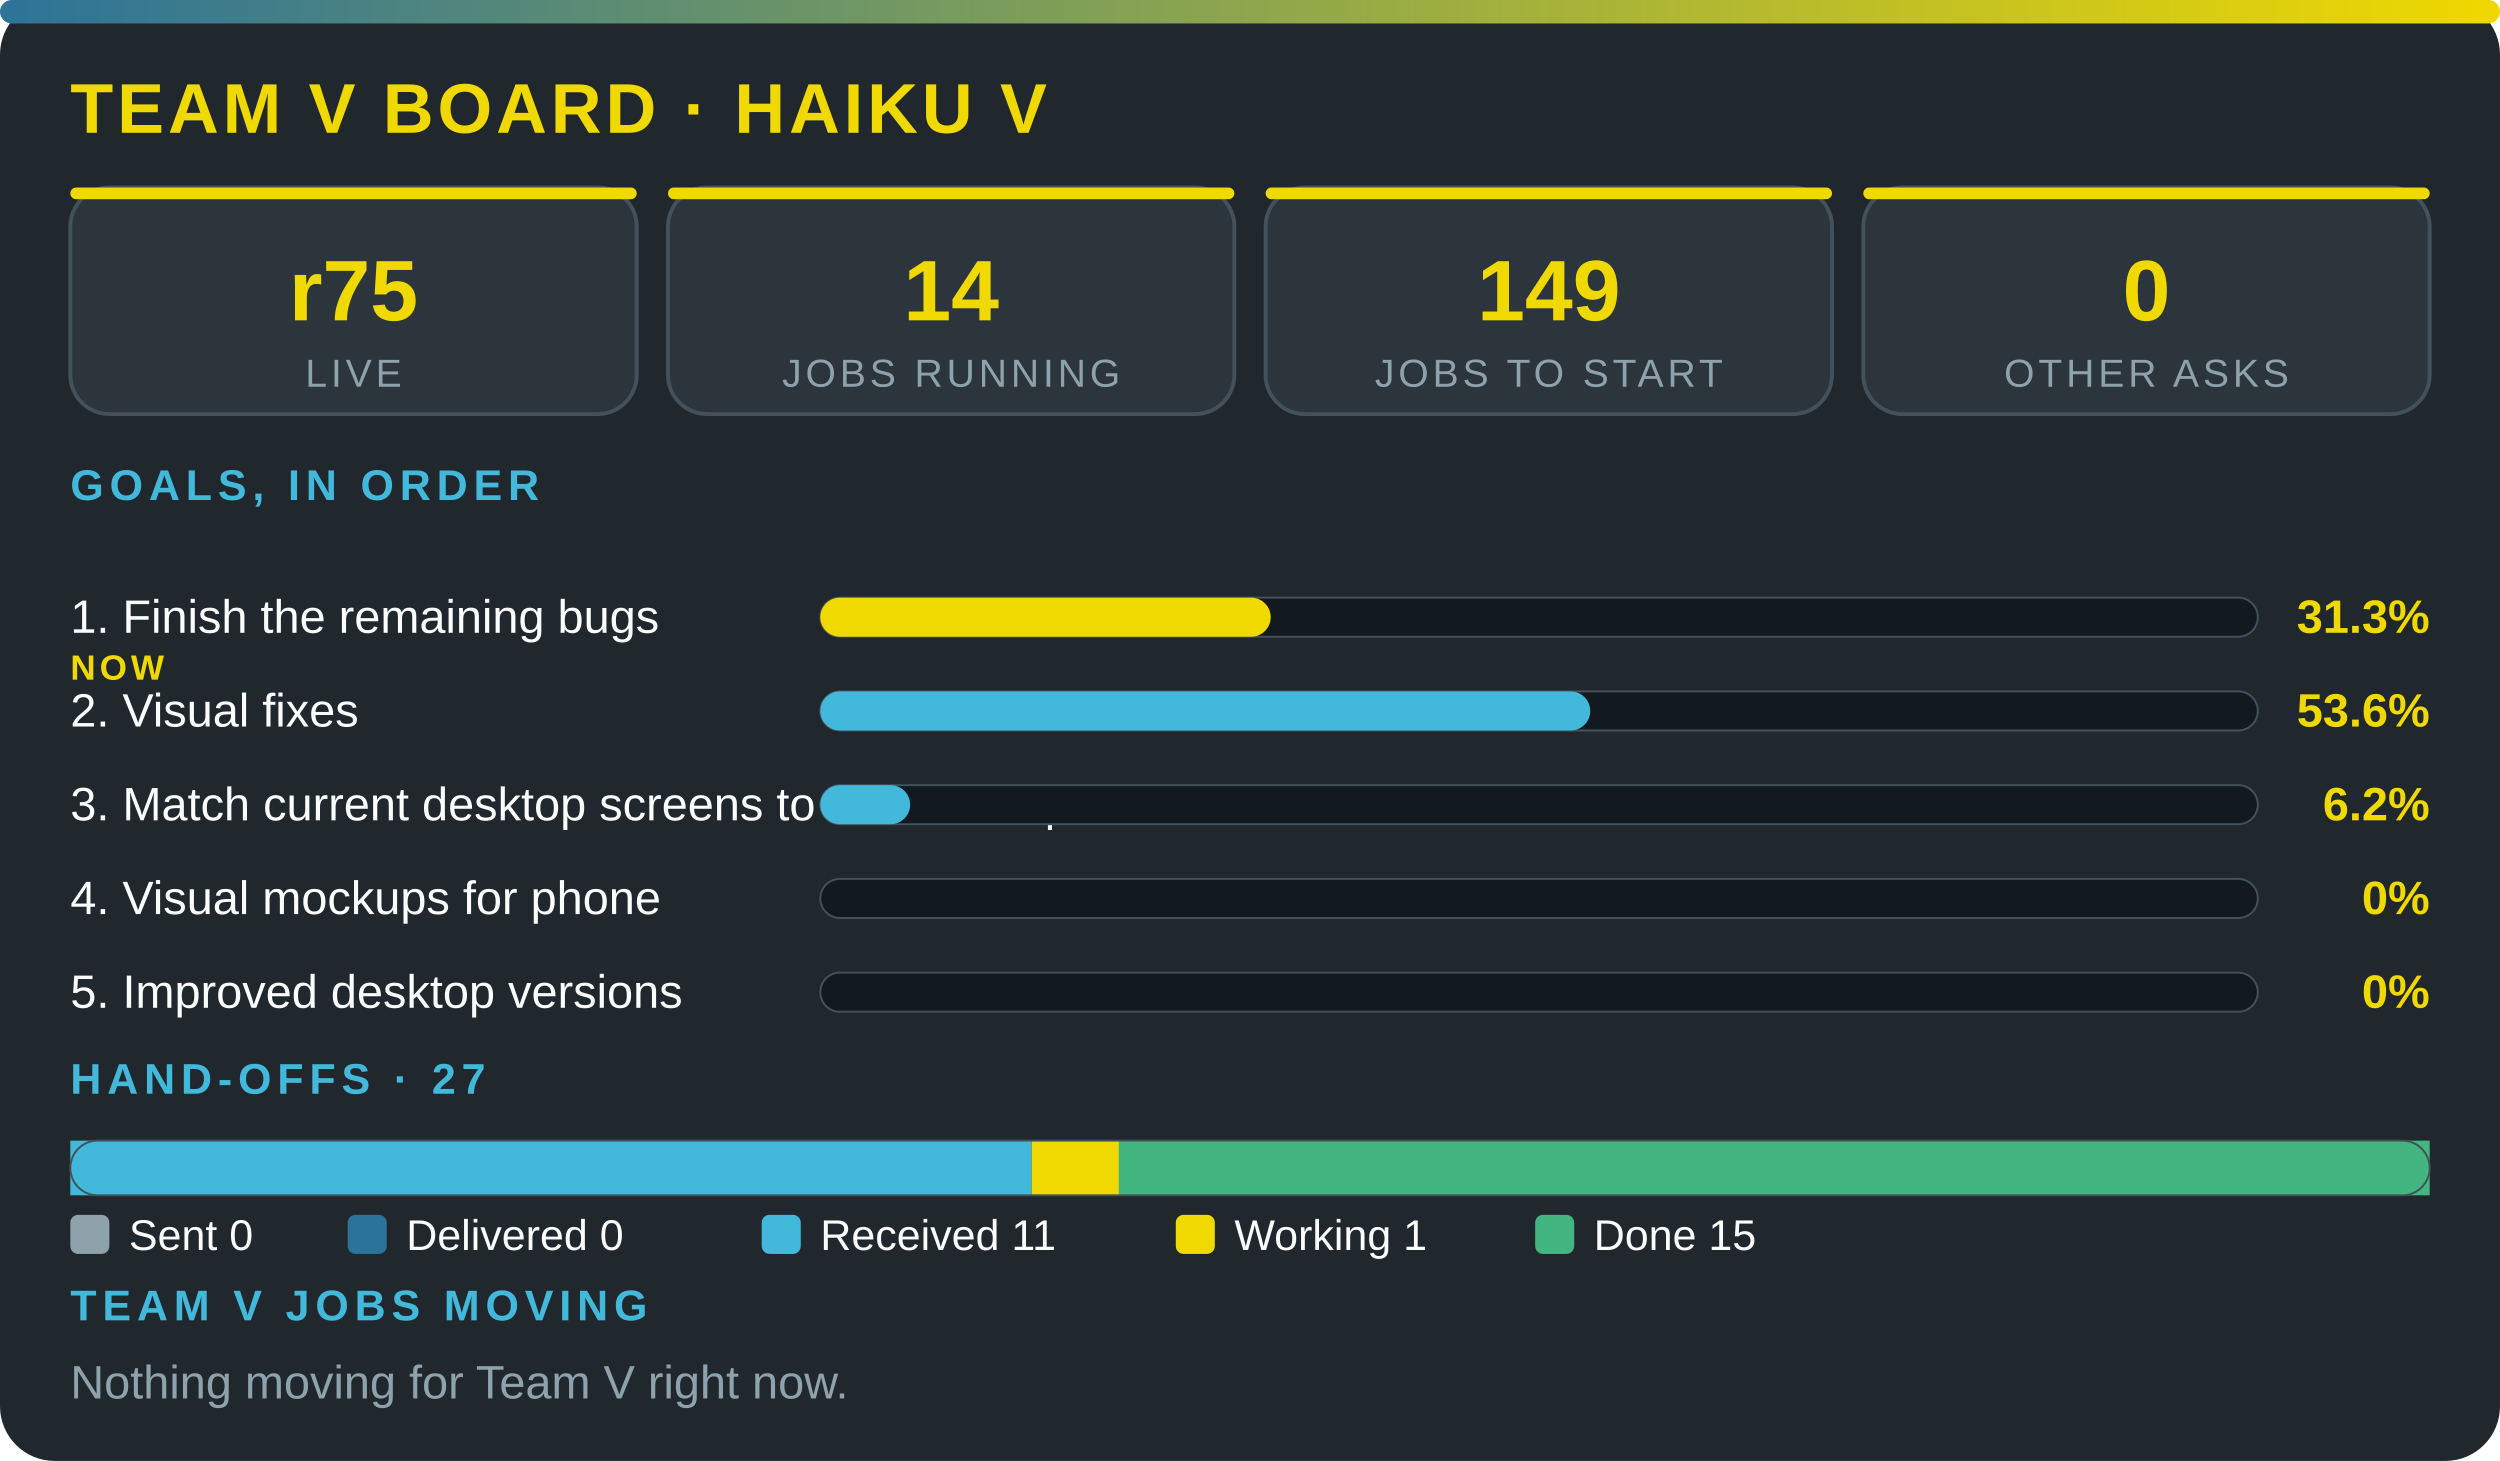
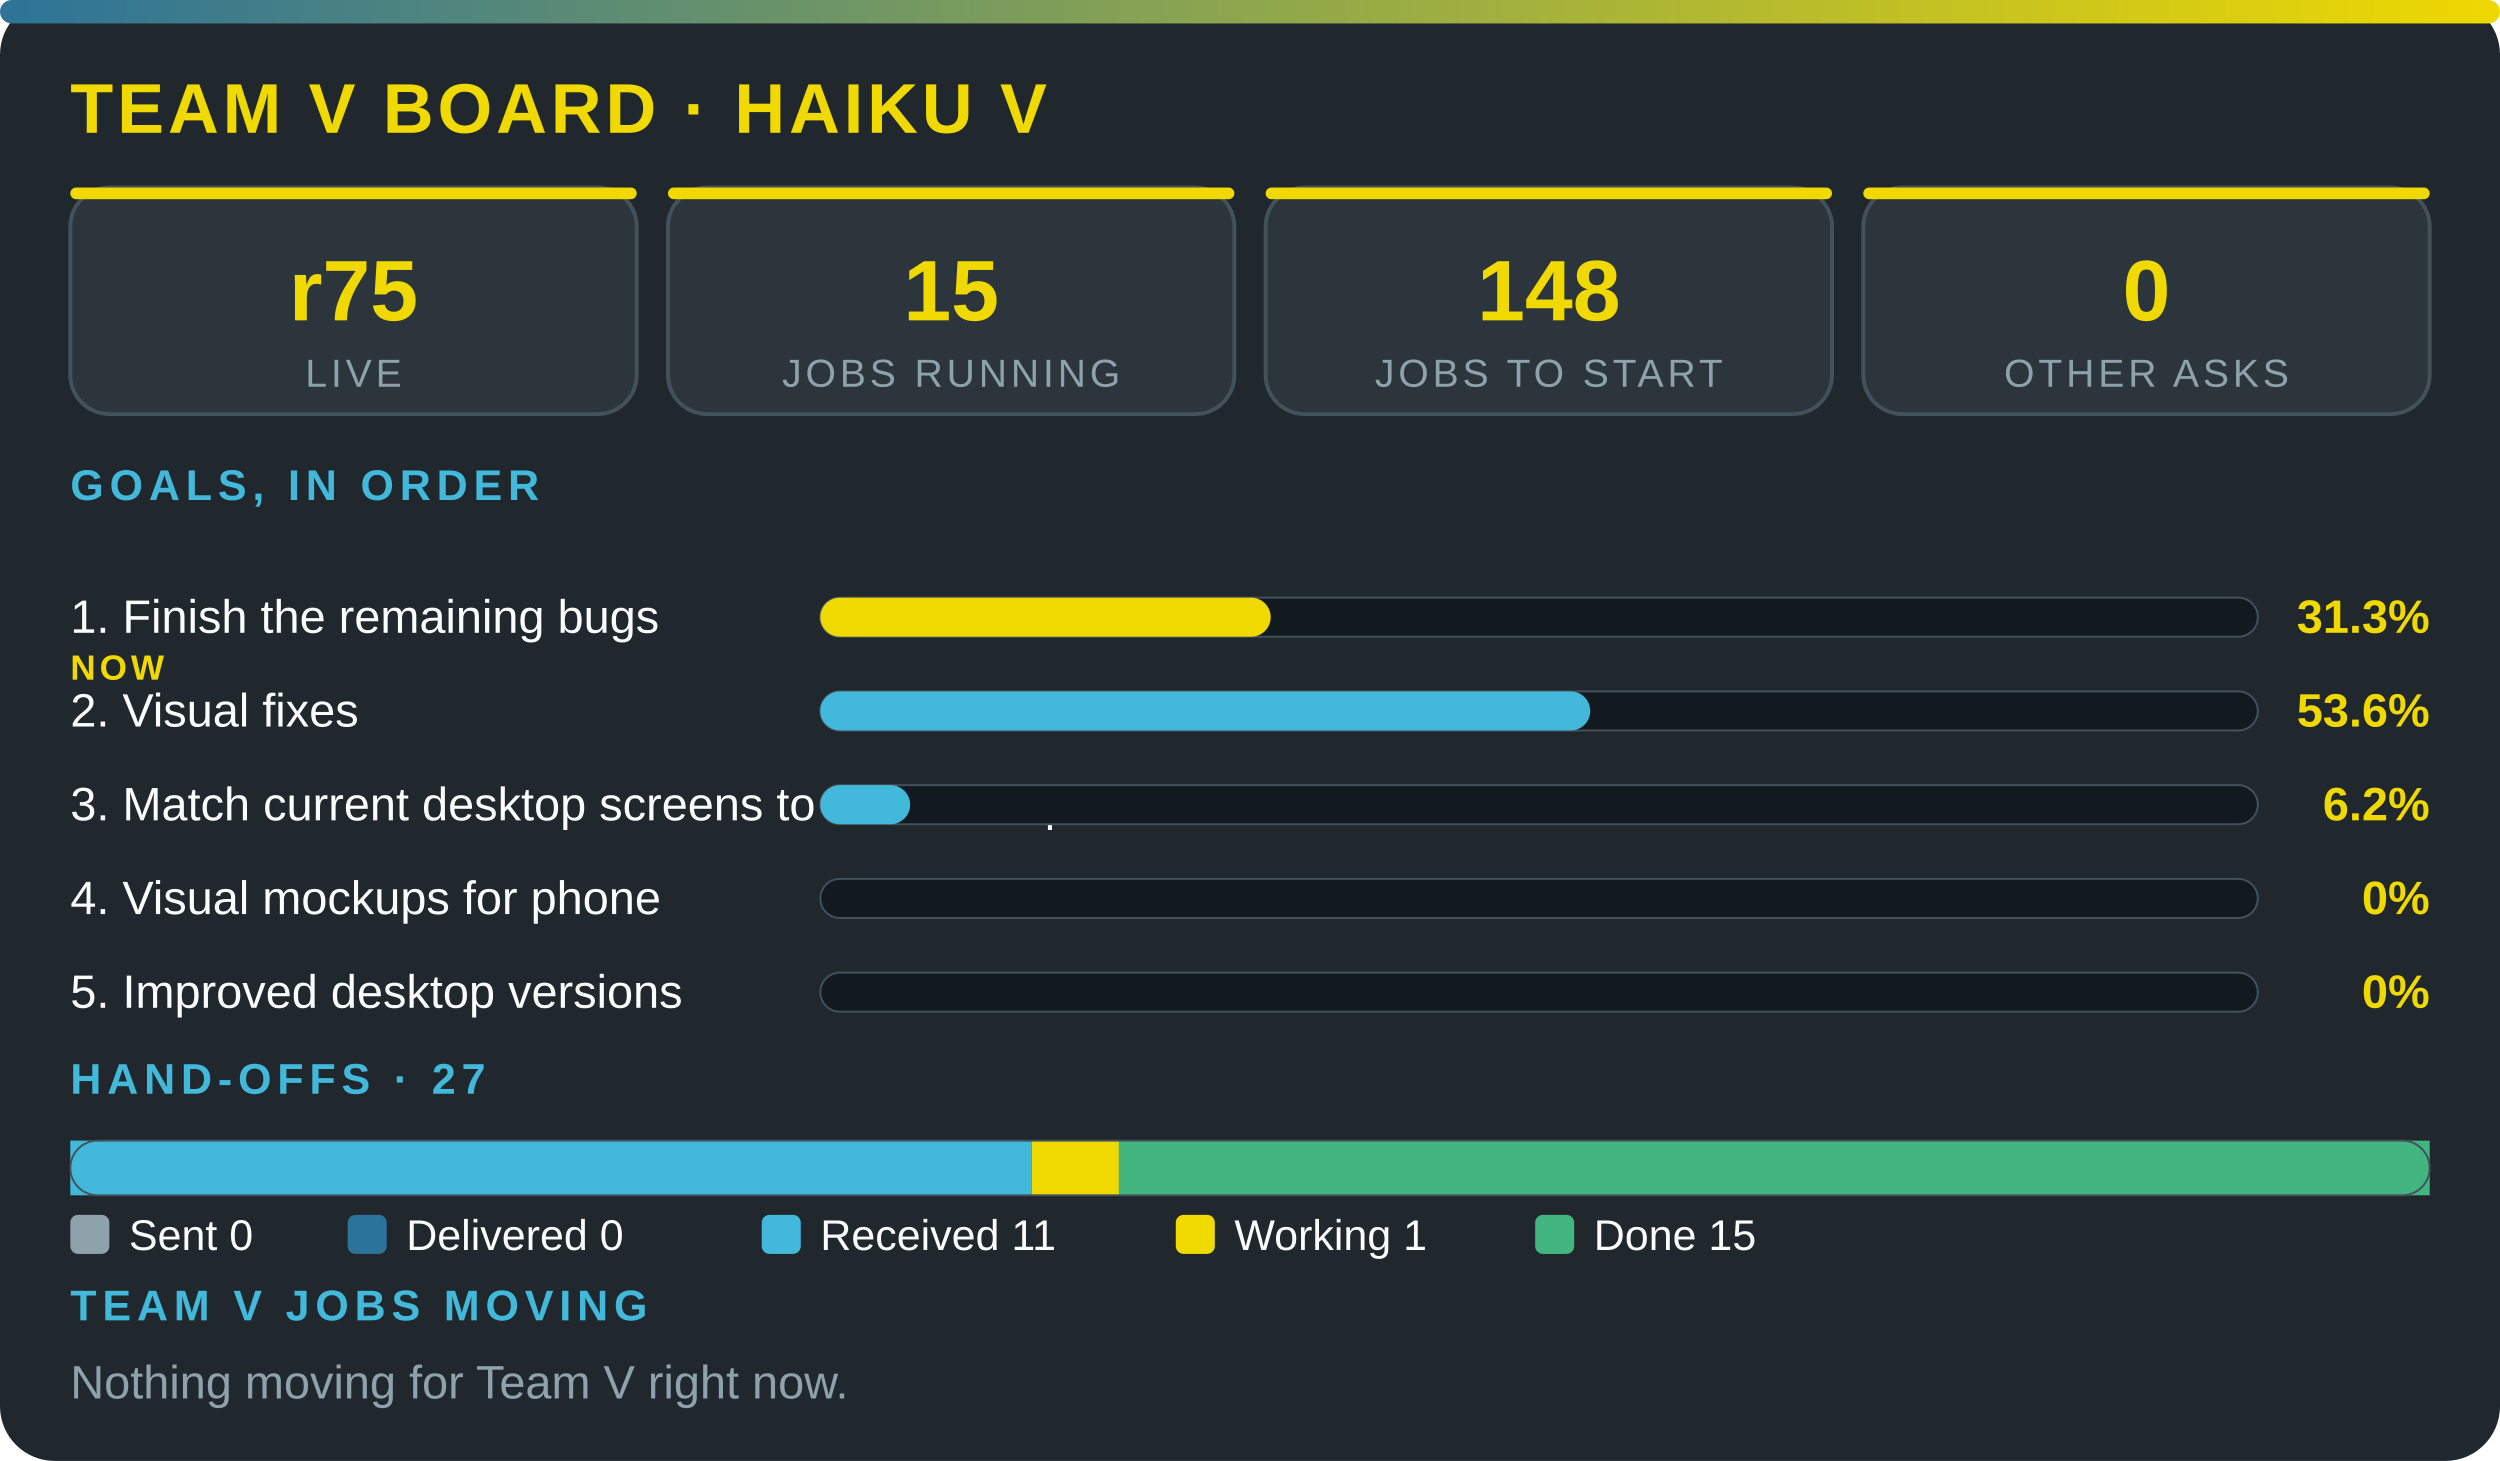
<svg xmlns="http://www.w3.org/2000/svg" viewBox="0 0 640 374" width="100%" role="img" aria-label="Team V board · Haiku V" font-family="'Segoe UI',system-ui,Arial,sans-serif">
  <defs>
    <linearGradient id="g">
      <stop offset="0" stop-color="#2c7399" />
      <stop offset="1" stop-color="#f0d900" />
    </linearGradient>
  </defs>
  <rect width="640" height="374" rx="14" fill="#20272d" />
  <rect width="640" height="6" rx="3" fill="url(#g)" />
  <text x="18" y="34" font-size="18" font-weight="800" fill="#f0d900" letter-spacing="1">TEAM V BOARD · HAIKU V</text>
  <rect x="18" y="48" width="145" height="58" rx="10" fill="#2c353c" stroke="#43515b" />
  <rect x="18" y="48" width="145" height="3" rx="1.5" fill="#f0d900" />
  <text x="90.5" y="82" font-size="22" font-weight="800" fill="#f0d900" text-anchor="middle">r75</text>
  <text x="90.5" y="99" font-size="10" fill="#8ea2ac" letter-spacing="1" text-anchor="middle">LIVE</text>
  <rect x="171" y="48" width="145" height="58" rx="10" fill="#2c353c" stroke="#43515b" />
  <rect x="171" y="48" width="145" height="3" rx="1.5" fill="#f0d900" />
-   <text x="243.5" y="82" font-size="22" font-weight="800" fill="#f0d900" text-anchor="middle">14</text>
+   <text x="243.5" y="82" font-size="22" font-weight="800" fill="#f0d900" text-anchor="middle">15</text>
  <text x="243.5" y="99" font-size="10" fill="#8ea2ac" letter-spacing="1" text-anchor="middle">JOBS RUNNING</text>
  <rect x="324" y="48" width="145" height="58" rx="10" fill="#2c353c" stroke="#43515b" />
  <rect x="324" y="48" width="145" height="3" rx="1.5" fill="#f0d900" />
-   <text x="396.5" y="82" font-size="22" font-weight="800" fill="#f0d900" text-anchor="middle">149</text>
+   <text x="396.5" y="82" font-size="22" font-weight="800" fill="#f0d900" text-anchor="middle">148</text>
  <text x="396.5" y="99" font-size="10" fill="#8ea2ac" letter-spacing="1" text-anchor="middle">JOBS TO START</text>
  <rect x="477" y="48" width="145" height="58" rx="10" fill="#2c353c" stroke="#43515b" />
  <rect x="477" y="48" width="145" height="3" rx="1.5" fill="#f0d900" />
  <text x="549.5" y="82" font-size="22" font-weight="800" fill="#f0d900" text-anchor="middle">0</text>
  <text x="549.5" y="99" font-size="10" fill="#8ea2ac" letter-spacing="1" text-anchor="middle">OTHER ASKS</text>
  <text x="18" y="128" font-size="11" font-weight="700" fill="#42b9da" letter-spacing="1.5">GOALS, IN ORDER</text>
  <text x="18" y="162" font-size="12" fill="#fbfcfc">1. Finish the remaining bugs</text>
  <text x="18" y="174" font-size="9" font-weight="800" letter-spacing="1" fill="#f0d900">NOW</text>
  <rect x="210" y="153" width="368" height="10" rx="5" fill="#12191f" stroke="#43515b" stroke-width=".5" />
  <rect x="210" y="153" width="115.3" height="10" rx="5" fill="#f0d900" />
  <text x="622" y="162" font-size="12" font-weight="800" fill="#f0d900" text-anchor="end">31.3%</text>
  <text x="18" y="186" font-size="12" fill="#fbfcfc">2. Visual fixes</text>
  <rect x="210" y="177" width="368" height="10" rx="5" fill="#12191f" stroke="#43515b" stroke-width=".5" />
  <rect x="210" y="177" width="197.1" height="10" rx="5" fill="#42b9da" />
  <text x="622" y="186" font-size="12" font-weight="800" fill="#f0d900" text-anchor="end">53.6%</text>
  <text x="18" y="210" font-size="12" fill="#fbfcfc">3. Match current desktop screens to the mockup</text>
  <rect x="210" y="201" width="368" height="10" rx="5" fill="#12191f" stroke="#43515b" stroke-width=".5" />
  <rect x="210" y="201" width="23" height="10" rx="5" fill="#42b9da" />
  <text x="622" y="210" font-size="12" font-weight="800" fill="#f0d900" text-anchor="end">6.2%</text>
  <text x="18" y="234" font-size="12" fill="#fbfcfc">4. Visual mockups for phone</text>
  <rect x="210" y="225" width="368" height="10" rx="5" fill="#12191f" stroke="#43515b" stroke-width=".5" />
  <text x="622" y="234" font-size="12" font-weight="800" fill="#f0d900" text-anchor="end">0%</text>
  <text x="18" y="258" font-size="12" fill="#fbfcfc">5. Improved desktop versions</text>
  <rect x="210" y="249" width="368" height="10" rx="5" fill="#12191f" stroke="#43515b" stroke-width=".5" />
  <text x="622" y="258" font-size="12" font-weight="800" fill="#f0d900" text-anchor="end">0%</text>
  <text x="18" y="280" font-size="11" font-weight="700" fill="#42b9da" letter-spacing="1.5">HAND-OFFS · 27</text>
  <rect x="18" y="292" width="246.1" height="14" fill="#42b9da" />
  <rect x="264.1" y="292" width="22.4" height="14" fill="#f0d900" />
  <rect x="286.4" y="292" width="335.6" height="14" fill="#43b581" />
  <rect x="18" y="292" width="604" height="14" rx="7" fill="none" stroke="#43515b" stroke-width=".5" />
  <rect x="18" y="311" width="10" height="10" rx="2" fill="#8ea2ac" />
  <text x="33" y="320" font-size="11" fill="#fbfcfc">Sent 0</text>
  <rect x="89" y="311" width="10" height="10" rx="2" fill="#2c7399" />
  <text x="104" y="320" font-size="11" fill="#fbfcfc">Delivered 0</text>
  <rect x="195" y="311" width="10" height="10" rx="2" fill="#42b9da" />
  <text x="210" y="320" font-size="11" fill="#fbfcfc">Received 11</text>
  <rect x="301" y="311" width="10" height="10" rx="2" fill="#f0d900" />
  <text x="316" y="320" font-size="11" fill="#fbfcfc">Working 1</text>
  <rect x="393" y="311" width="10" height="10" rx="2" fill="#43b581" />
  <text x="408" y="320" font-size="11" fill="#fbfcfc">Done 15</text>
  <text x="18" y="338" font-size="11" font-weight="700" fill="#42b9da" letter-spacing="1.5">TEAM V JOBS MOVING</text>
  <text x="18" y="358" font-size="12" fill="#8ea2ac">Nothing moving for Team V right now.</text>
</svg>
